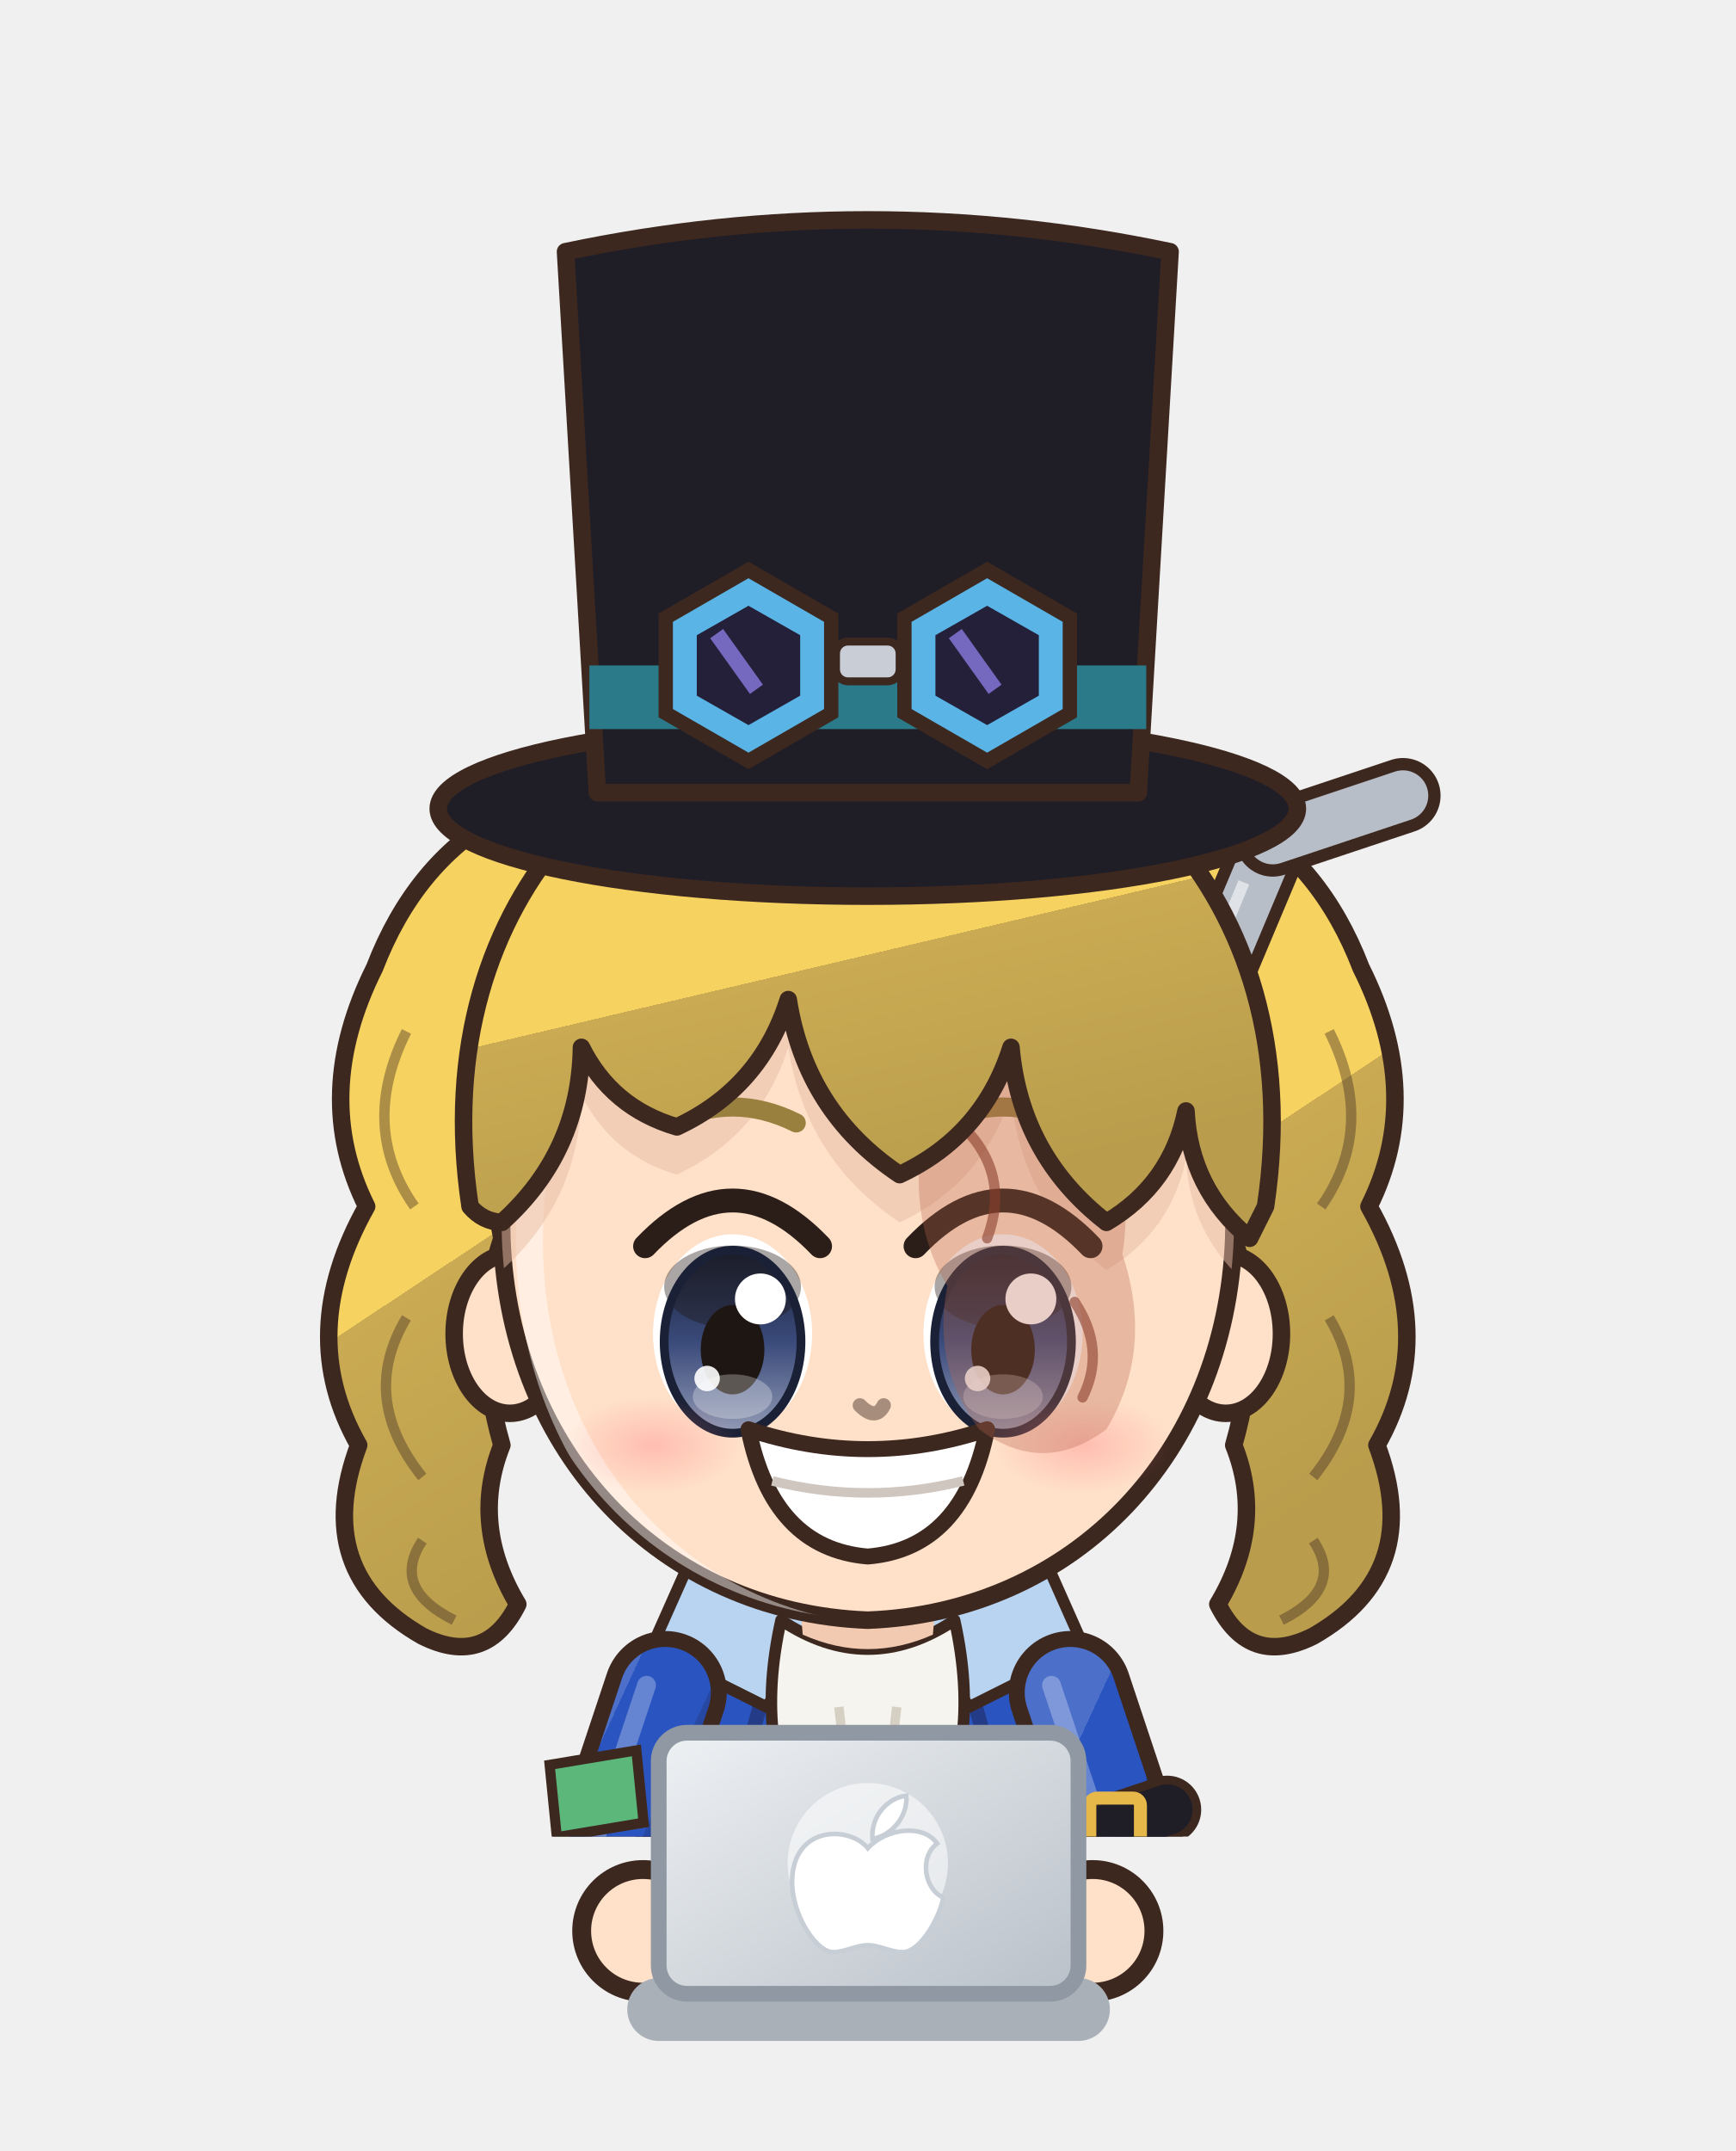
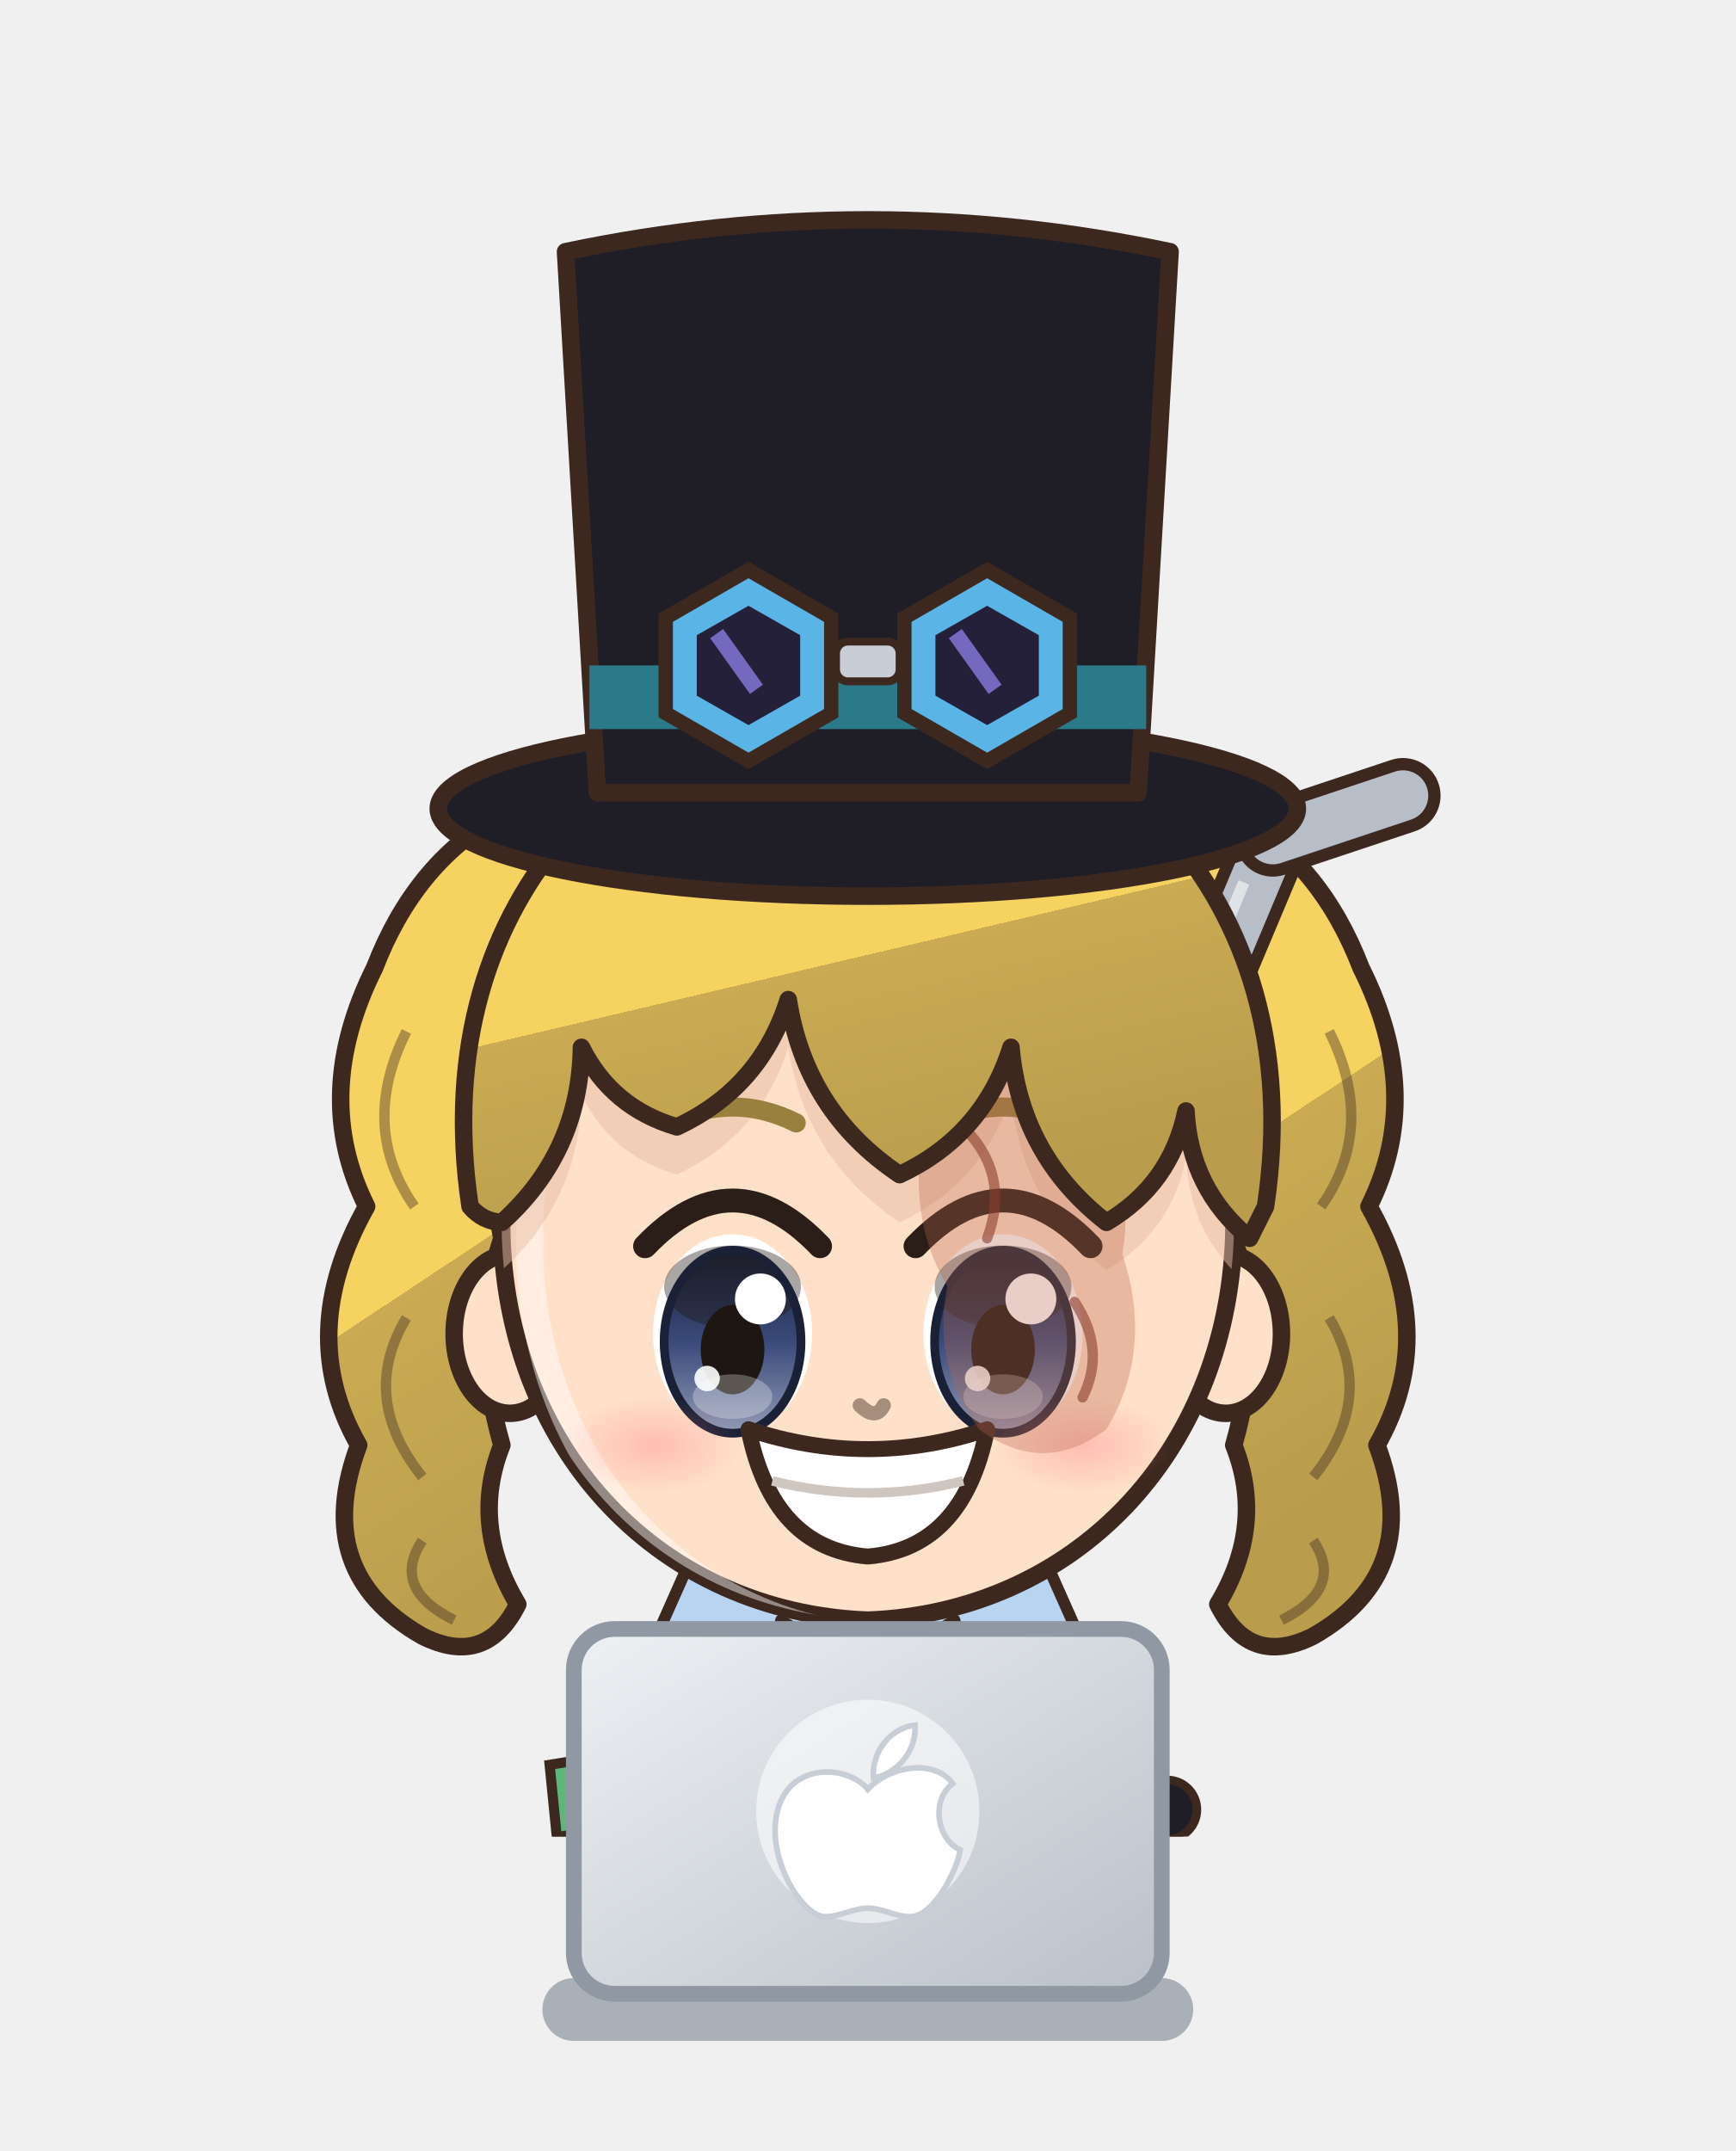
<svg xmlns="http://www.w3.org/2000/svg" viewBox="643.8 239.2 110.4 136.8" width="110.4" height="136.8">
  <svg x="643.8" y="239.2" viewBox="-120 -180 240 253.91" width="110.4" height="116.8">
    <defs>
      <linearGradient id="hair111" x1="0" y1="0" x2=".35" y2="1">
        <stop offset="0" stop-color="#f7d979" />
        <stop offset=".16" stop-color="#f7d979" />
        <stop offset=".16" stop-color="#f6d260" />
        <stop offset=".58" stop-color="#f6d260" />
        <stop offset=".58" stop-color="#caab53" />
        <stop offset="1" stop-color="#b99d4c" />
      </linearGradient>
      <radialGradient id="skin111" cx=".4" cy=".32" r=".85">
        <stop offset="0" stop-color="#ffe0c8" />
        <stop offset=".84" stop-color="#ffe0c8" />
        <stop offset=".84" stop-color="#f1cab1" />
        <stop offset="1" stop-color="#f1cab1" />
      </radialGradient>
      <linearGradient id="cloth111" x1="0" y1="0" x2=".45" y2="1">
        <stop offset="0" stop-color="#4c70ca" />
        <stop offset=".16" stop-color="#4c70ca" />
        <stop offset=".16" stop-color="#2a55c0" />
        <stop offset=".6" stop-color="#2a55c0" />
        <stop offset=".6" stop-color="#2748a3" />
        <stop offset="1" stop-color="#234295" />
      </linearGradient>
      <linearGradient id="iris111" x1="0" y1="0" x2="0" y2="1">
        <stop offset="0" stop-color="#1a2136" />
        <stop offset=".5" stop-color="#3a4a7a" />
        <stop offset="1" stop-color="#929bb5" />
      </linearGradient>
      <linearGradient id="gold111" x1="0" y1="0" x2="1" y2="1">
        <stop offset="0" stop-color="#f6d27a" />
        <stop offset=".55" stop-color="#d9a63a" />
        <stop offset="1" stop-color="#a8761e" />
      </linearGradient>
      <linearGradient id="steel111" x1="0" y1="0" x2="1" y2="1">
        <stop offset="0" stop-color="#e4e8ee" />
        <stop offset=".5" stop-color="#9aa3ad" />
        <stop offset="1" stop-color="#5a606a" />
      </linearGradient>
      <linearGradient id="beard111" x1="0" y1="0" x2="0" y2="1">
        <stop offset="0" stop-color="#e6e6ea" />
        <stop offset="1" stop-color="#b8b8c2" />
      </linearGradient>
      <radialGradient id="hawkiris111" cx=".45" cy=".4" r=".7">
        <stop offset="0" stop-color="#ffe27a" />
        <stop offset=".6" stop-color="#e8a52a" />
        <stop offset="1" stop-color="#9a5a12" />
      </radialGradient>
      <linearGradient id="straw111" x1="0" y1="0" x2=".3" y2="1">
        <stop offset="0" stop-color="#ffe7aa" />
        <stop offset=".16" stop-color="#ffe7aa" />
        <stop offset=".16" stop-color="#ffe39a" />
        <stop offset=".58" stop-color="#ffe39a" />
        <stop offset=".58" stop-color="#e9b456" />
        <stop offset="1" stop-color="#d6a54f" />
      </linearGradient>
      <radialGradient id="blush111">
        <stop offset="0" stop-color="#ff7f86" stop-opacity=".9" />
        <stop offset="1" stop-color="#ff7f86" stop-opacity="0" />
      </radialGradient>
      <clipPath id="face111">
        <path d="M -46,-4 C -47,-38 -25,-55 0,-55 C 25,-55 47,-38 46,-4 C 45,23 26,43 0,44 C -26,43 -45,23 -46,-4 Z" />
      </clipPath>
      <clipPath id="torso111">
        <path d="M -30,50 C -34,68 -28,94 -26,124 L 26,124 C 28,94 34,68 30,50 C 18,40 -18,40 -30,50 Z" />
      </clipPath>
    </defs>
    <ellipse cx="0" cy="208" rx="42" ry="7" fill="#000000" opacity=".16" />
    <g transform="translate(0,44.0) scale(1.100,1.100) translate(0,-44)">
      <path d="M -20,-62 Q -52,-64 -62,-38 Q -70,-22 -63,-8 Q -72,8 -64,22 Q -70,38 -56,46 Q -48,50 -44,42 Q -50,32 -46,22 Q -50,8 -46,-4 Q -50,-24 -38,-38 Q -28,-50 -10,-54 Z" fill="url(#hair111)" stroke="#3d2820" stroke-width="2.2" stroke-linejoin="round" />
      <path d="M -58,-30 Q -64,-18 -57,-8 M -58,6 Q -64,16 -56,26 M -56,34 Q -60,40 -52,44" stroke="#3d2820" stroke-width="1.3" fill="none" opacity=".4" />
      <path d="M 20,-62 Q 52,-64 62,-38 Q 70,-22 63,-8 Q 72,8 64,22 Q 70,38 56,46 Q 48,50 44,42 Q 50,32 46,22 Q 50,8 46,-4 Q 50,-24 38,-38 Q 28,-50 10,-54 Z" fill="url(#hair111)" stroke="#3d2820" stroke-width="2.2" stroke-linejoin="round" />
      <path d="M 58,-30 Q 64,-18 57,-8 M 58,6 Q 64,16 56,26 M 56,34 Q 60,40 52,44" stroke="#3d2820" stroke-width="1.3" fill="none" opacity=".4" />
    </g>
    <g transform="translate(0,205) scale(1,1) translate(0,-205)">
      <path d="M -34,150 L 56,-64" stroke="#3d2820" stroke-width="10.4" stroke-linecap="round" />
      <path d="M -34,150 L 56,-64" stroke="#b8bec8" stroke-width="7" stroke-linecap="round" />
      <path d="M 56,-64 L 74,-70" stroke="#3d2820" stroke-width="10.4" stroke-linecap="round" />
      <path d="M 56,-64 L 74,-70" stroke="#b8bec8" stroke-width="7" stroke-linecap="round" />
      <path d="M -30,140 L 52,-58" stroke="#ffffff" stroke-width="1.6" opacity=".55" />
      <path d="M -23.5,118 Q -24.5,160.0 -20.5,202 L -5.5,202 Q -1.5,160.0 -2.5,118 Z" fill="#3b4258" stroke="#3d2820" stroke-width="2.2" stroke-linejoin="round" />
      <path d="M -9,124 Q -8,160 -10,196" stroke="#000000" stroke-width="4.5" fill="none" opacity=".14" stroke-linecap="round" />
      <path d="M -18,126 Q -19,150 -18,170" stroke="#ffffff" stroke-width="2" fill="none" opacity=".22" stroke-linecap="round" />
      <ellipse cx="-13" cy="205" rx="14" ry="7" fill="#3a2a24" stroke="#3d2820" stroke-width="2.2" stroke-linejoin="round" />
      <ellipse cx="-17" cy="202.5" rx="5" ry="2" fill="#ffffff" opacity=".35" />
      <path d="M 2.5,118 Q 1.5,160.0 5.5,202 L 20.5,202 Q 24.5,160.0 23.5,118 Z" fill="#3b4258" stroke="#3d2820" stroke-width="2.2" stroke-linejoin="round" />
      <path d="M 17,124 Q 18,160 16,196" stroke="#000000" stroke-width="4.5" fill="none" opacity=".14" stroke-linecap="round" />
      <path d="M 8,126 Q 7,150 8,170" stroke="#ffffff" stroke-width="2" fill="none" opacity=".22" stroke-linecap="round" />
      <ellipse cx="13" cy="205" rx="14" ry="7" fill="#3a2a24" stroke="#3d2820" stroke-width="2.2" stroke-linejoin="round" />
      <ellipse cx="9" cy="202.5" rx="5" ry="2" fill="#ffffff" opacity=".35" />
      <path d="M -30,50 C -34,68 -28,94 -26,124 L 26,124 C 28,94 34,68 30,50 C 18,40 -18,40 -30,50 Z" fill="url(#cloth111)" stroke="#3d2820" stroke-width="2.2" stroke-linejoin="round" />
      <path d="M -11,42 L 11,42 L 11,124 L -11,124 Z" fill="#ffffff" />
      <path d="M -11,42 L -20,74 L -11,124 M 11,42 L 20,74 L 11,124" stroke="#243c88" stroke-width="2" fill="none" />
      <g clip-path="url(#torso111)">
        <path d="M -30,50 C -34,68 -28,94 -26,124 L 26,124 C 28,94 34,68 30,50 C 18,40 -18,40 -30,50 Z" transform="translate(4,3)" fill="none" stroke="#ffffff" stroke-width="5" opacity=".3" />
        <path d="M -30,50 C -34,68 -28,94 -26,124 L 26,124 C 28,94 34,68 30,50 C 18,40 -18,40 -30,50 Z" transform="translate(-6,-2)" fill="none" stroke="#000000" stroke-width="9" opacity=".13" />
      </g>
      <path d="M -6,44 L -22,30 L -30,48 L -14,56 Z" fill="#b8d4f0" stroke="#3d2820" stroke-width="1.6" stroke-linejoin="round" />
      <path d="M 6,44 L 22,30 L 30,48 L 14,56 Z" fill="#b8d4f0" stroke="#3d2820" stroke-width="1.6" stroke-linejoin="round" />
      <path d="M -12,44 Q 0,52 12,44 Q 16,62 8,74 Q 12,86 4,96 L -4,96 Q -12,86 -8,74 Q -16,62 -12,44 Z" fill="#f6f4ee" stroke="#3d2820" stroke-width="1.6" stroke-linejoin="round" />
      <path d="M -4,56 Q -2,72 -5,88 M 4,56 Q 2,72 5,88" stroke="#d6d0c4" stroke-width="1.3" fill="none" />
      <path d="M -27,112 L -36,176 L -10,176 L -9,118 Z M 27,112 L 36,176 L 10,176 L 9,118 Z" fill="url(#cloth111)" stroke="#3d2820" stroke-width="2.2" stroke-linejoin="round" />
      <path d="M -28,54 L -38,84 L -31,102" stroke="#3d2820" stroke-width="17" fill="none" stroke-linecap="round" stroke-linejoin="round" />
      <path d="M -28,54 L -38,84 L -31,102" stroke="url(#cloth111)" stroke-width="12.6" fill="none" stroke-linecap="round" stroke-linejoin="round" />
      <path d="M -28,54 L -38,84 L -31,102" transform="translate(-2.6,-1)" stroke="#ffffff" stroke-width="2.6" fill="none" stroke-linecap="round" stroke-linejoin="round" opacity=".28" />
      <path d="M 28,54 L 38,84 L 31,102" stroke="#3d2820" stroke-width="17" fill="none" stroke-linecap="round" stroke-linejoin="round" />
      <path d="M 28,54 L 38,84 L 31,102" stroke="url(#cloth111)" stroke-width="12.6" fill="none" stroke-linecap="round" stroke-linejoin="round" />
      <path d="M 28,54 L 38,84 L 31,102" transform="translate(-2.6,-1)" stroke="#ffffff" stroke-width="2.6" fill="none" stroke-linecap="round" stroke-linejoin="round" opacity=".28" />
      <path d="M 41.4,70.2 L 27.0,75.0" stroke="#3d2820" stroke-width="9.4" stroke-linecap="round" />
      <path d="M 41.4,70.2 L 27.0,75.0" stroke="#1f1d26" stroke-width="7" stroke-linecap="round" />
      <rect x="30.7" y="68.6" width="7" height="8" rx="1" fill="none" stroke="#e6b84a" stroke-width="1.8" />
      <circle cx="-31" cy="102" r="8.5" fill="#1f1d26" stroke="#3d2820" stroke-width="2.2" />
      <circle cx="31" cy="102" r="8.5" fill="#1f1d26" stroke="#3d2820" stroke-width="2.2" />
      <path d="M -44,64 L -32,62 L -31,72 L -43,74 Z" fill="#5cb87a" stroke="#3d2820" stroke-width="1.4" />
      <path d="M -10,34 L 10,34 L 9,46 Q 0,50 -9,46 Z" fill="#f1cab1" />
    </g>
    <g transform="translate(0,44.0) scale(1.100,1.100) translate(0,-44)">
      <ellipse cx="-45" cy="8" rx="7" ry="10" fill="url(#skin111)" stroke="#3d2820" stroke-width="2.2" stroke-linejoin="round" />
      <ellipse cx="45" cy="8" rx="7" ry="10" fill="url(#skin111)" stroke="#3d2820" stroke-width="2.2" stroke-linejoin="round" />
      <path d="M -46,-4 C -47,-38 -25,-55 0,-55 C 25,-55 47,-38 46,-4 C 45,23 26,43 0,44 C -26,43 -45,23 -46,-4 Z" fill="url(#skin111)" stroke="#3d2820" stroke-width="2.2" stroke-linejoin="round" />
      <g clip-path="url(#face111)">
        <path d="M -46,-4 C -47,-38 -25,-55 0,-55 C 25,-55 47,-38 46,-4 C 45,23 26,43 0,44 C -26,43 -45,23 -46,-4 Z" transform="translate(3.5,2.5)" fill="none" stroke="#ffffff" stroke-width="3.4" opacity=".45" />
      </g>
      <g clip-path="url(#face111)">
        <path d="M -50,-8 C -56,-48 -28,-72 0,-72 C 28,-72 56,-48 50,-8 L 48,-4 Q 40.5,-10.2 40,-20 Q 38.1,-10.8 30,-6 Q 19.2,-14.4 18,-28 Q 14.5,-16.9 4,-12 Q -7.8,-19.9 -10,-34 Q -13.5,-22.9 -24,-18 Q -32.2,-20.4 -36,-28 Q -36.2,-14.8 -46,-6 Q -48.4,-6.1 -50,-8 Z" transform="translate(0,6)" fill="#e7bca4" opacity=".5" />
      </g>
      <ellipse cx="-17" cy="8" rx="10" ry="12.5" fill="#ffffff" />
      <ellipse cx="-17" cy="9" rx="8.6" ry="11.5" fill="url(#iris111)" />
      <ellipse cx="-17" cy="2.1" rx="8.6" ry="5.2" fill="#1e1612" opacity=".38" />
      <ellipse cx="-17" cy="9" rx="8.6" ry="11.5" fill="none" stroke="#1a2136" stroke-width="1.1" />
      <ellipse cx="-17" cy="10" rx="4" ry="5.625" fill="#1e1612" />
      <ellipse cx="-17" cy="15.9" rx="5" ry="2.8" fill="#ffffff" opacity=".28" />
      <circle cx="-13.5" cy="3.625" r="3.2" fill="#ffffff" />
      <circle cx="-20.2" cy="13.625" r="1.6" fill="#ffffff" opacity=".9" />
      <path d="M -28,-3.0 Q -17,-14.5 -6,-3.0" stroke="#2b1d18" stroke-width="3" fill="none" stroke-linecap="round" />
      <path d="M -25,-18.5 Q -17,-22.5 -9,-18.5" stroke="#9a803f" stroke-width="2.4" fill="none" stroke-linecap="round" />
      <ellipse cx="17" cy="8" rx="10" ry="12.5" fill="#ffffff" />
      <ellipse cx="17" cy="9" rx="8.6" ry="11.5" fill="url(#iris111)" />
      <ellipse cx="17" cy="2.1" rx="8.6" ry="5.2" fill="#1e1612" opacity=".38" />
      <ellipse cx="17" cy="9" rx="8.6" ry="11.5" fill="none" stroke="#1a2136" stroke-width="1.1" />
      <ellipse cx="17" cy="10" rx="4" ry="5.625" fill="#1e1612" />
      <ellipse cx="17" cy="15.9" rx="5" ry="2.8" fill="#ffffff" opacity=".28" />
      <circle cx="20.5" cy="3.625" r="3.2" fill="#ffffff" />
      <circle cx="13.8" cy="13.625" r="1.6" fill="#ffffff" opacity=".9" />
      <path d="M 6,-3.0 Q 17,-14.5 28,-3.0" stroke="#2b1d18" stroke-width="3" fill="none" stroke-linecap="round" />
      <path d="M 9,-18.5 Q 17,-22.5 25,-18.5" stroke="#9a803f" stroke-width="2.4" fill="none" stroke-linecap="round" />
      <path d="M -15,20 Q 0,25 15,20 Q 12,35 0,36 Q -12,35 -15,20 Z" fill="#ffffff" stroke="#3d2820" stroke-width="2" stroke-linejoin="round" />
      <path d="M -12,26.5 Q 0,29.5 12,26.5" stroke="#cfc6c0" stroke-width="1.2" fill="none" />
      <ellipse cx="-27" cy="22" rx="11" ry="6" fill="url(#blush111)" opacity="0.40" />
      <ellipse cx="27" cy="22" rx="11" ry="6" fill="url(#blush111)" opacity="0.40" />
      <path d="M -1,17 Q 1,19 2,17" stroke="#a78d7c" stroke-width="1.8" fill="none" stroke-linecap="round" />
      <path d="M 8,-22 Q 16,-30 26,-24 Q 34,-14 32,-2 Q 36,10 30,20 Q 22,26 14,20 Q 8,12 10,2 Q 4,-8 8,-22 Z" fill="#b8644a" opacity=".32" />
      <path d="M 12,-18 Q 18,-12 15,-4 M 26,4 Q 30,10 27,16" stroke="#8a3e2c" stroke-width="1.3" fill="none" opacity=".6" stroke-linecap="round" />
      <path d="M -50,-8 C -56,-48 -28,-72 0,-72 C 28,-72 56,-48 50,-8 L 48,-4 Q 40.5,-10.2 40,-20 Q 38.1,-10.8 30,-6 Q 19.2,-14.4 18,-28 Q 14.5,-16.9 4,-12 Q -7.8,-19.9 -10,-34 Q -13.5,-22.9 -24,-18 Q -32.2,-20.4 -36,-28 Q -36.2,-14.8 -46,-6 Q -48.4,-6.1 -50,-8 Z" fill="url(#hair111)" stroke="#3d2820" stroke-width="2.2" stroke-linejoin="round" />
      <ellipse cx="0" cy="-58" rx="54" ry="11" fill="#1f1d26" stroke="#3d2820" stroke-width="2.2" stroke-linejoin="round" />
      <path d="M -34,-60 L -38,-128 Q 0,-136 38,-128 L 34,-60 Z" fill="#1f1d26" stroke="#3d2820" stroke-width="2.2" stroke-linejoin="round" />
      <path d="M -35,-76 L 35,-76 L 35,-68 L -35,-68 Z" fill="#2a7a8a" />
      <polygon points="-4.6,-70.0 -15.0,-64.0 -25.4,-70.0 -25.4,-82.0 -15.0,-88.0 -4.6,-82.0" fill="#5ab4e6" stroke="#3d2820" stroke-width="1.8" />
      <polygon points="-8.5,-72.2 -15.0,-68.5 -21.5,-72.2 -21.5,-79.8 -15.0,-83.5 -8.5,-79.8" fill="#24203a" />
      <path d="M -19,-80 L -14,-73" stroke="#8a7ae0" stroke-width="2" opacity=".8" />
      <polygon points="25.4,-70.0 15.0,-64.0 4.6,-70.0 4.6,-82.0 15.0,-88.0 25.4,-82.0" fill="#5ab4e6" stroke="#3d2820" stroke-width="1.8" />
      <polygon points="21.5,-72.2 15.0,-68.5 8.5,-72.2 8.5,-79.8 15.0,-83.5 21.5,-79.8" fill="#24203a" />
      <path d="M 11,-80 L 16,-73" stroke="#8a7ae0" stroke-width="2" opacity=".8" />
      <rect x="-4" y="-79" width="8" height="5" rx="1.5" fill="#c9ced6" stroke="#3d2820" stroke-width="1" />
    </g>
    <g transform="translate(0,205) scale(1,1) translate(0,-205)" />
  </svg>
  <circle cx="684.7" cy="362.0" r="3.9" fill="#ffe0c8" stroke="#3d2820" stroke-width="1.2" />
  <circle cx="713.3" cy="362.0" r="3.9" fill="#ffe0c8" stroke="#3d2820" stroke-width="1.2" />
  <defs>
    <linearGradient id="lp112" x1="0" y1="0" x2="1" y2="1">
      <stop offset="0" stop-color="#eef1f4" />
      <stop offset="1" stop-color="#b9c0c8" />
    </linearGradient>
  </defs>
-   <rect x="683.7" y="365.0" width="30.7" height="4" rx="2" fill="#a9b0b8" />
-   <rect x="685.7" y="349.4" width="26.7" height="16.6" rx="1.8" fill="url(#lp112)" stroke="#8f98a3" stroke-width="1" />
-   <ellipse cx="699.0" cy="357.7" rx="5.1" ry="5.1" fill="#ffffff" opacity=".55" />
-   <path d="M 0,-4 C -2,-6.5 -8,-7 -9.5,-2 C -11,3 -7,9.5 -4.5,9.5 C -3,9.5 -1.5,8.6 0,8.6 C 1.5,8.6 3,9.5 4.5,9.5 C 7,9.5 9.5,4.5 9.8,2.4 C 7.4,1.4 6.6,-2.8 9,-4.6 C 7.2,-7.2 2.4,-6.6 0,-4 Z M 0.6,-5.2 C 0.4,-8.4 2.8,-10.6 5,-10.8 C 5.2,-8 3,-5.6 0.6,-5.2 Z" transform="translate(699.0,358.7) scale(0.49)" fill="#ffffff" stroke="#c8ced6" stroke-width=".6" />
+   <rect x="678.3" y="365.0" width="41.4" height="4" rx="2" fill="#a9b0b8" />
+   <rect x="680.3" y="342.8" width="37.4" height="23.2" rx="2.6" fill="url(#lp112)" stroke="#8f98a3" stroke-width="1" />
+   <ellipse cx="699.0" cy="354.4" rx="7.1" ry="7.1" fill="#ffffff" opacity=".55" />
+   <path d="M 0,-4 C -2,-6.5 -8,-7 -9.5,-2 C -11,3 -7,9.5 -4.5,9.5 C -3,9.5 -1.5,8.6 0,8.6 C 1.5,8.6 3,9.5 4.5,9.5 C 7,9.5 9.5,4.5 9.8,2.4 C 7.4,1.4 6.6,-2.8 9,-4.6 C 7.2,-7.2 2.4,-6.6 0,-4 Z M 0.6,-5.2 C 0.4,-8.4 2.8,-10.6 5,-10.8 C 5.2,-8 3,-5.6 0.6,-5.2 Z" transform="translate(699.0,355.4) scale(0.60)" fill="#ffffff" stroke="#c8ced6" stroke-width=".6" />
</svg>
